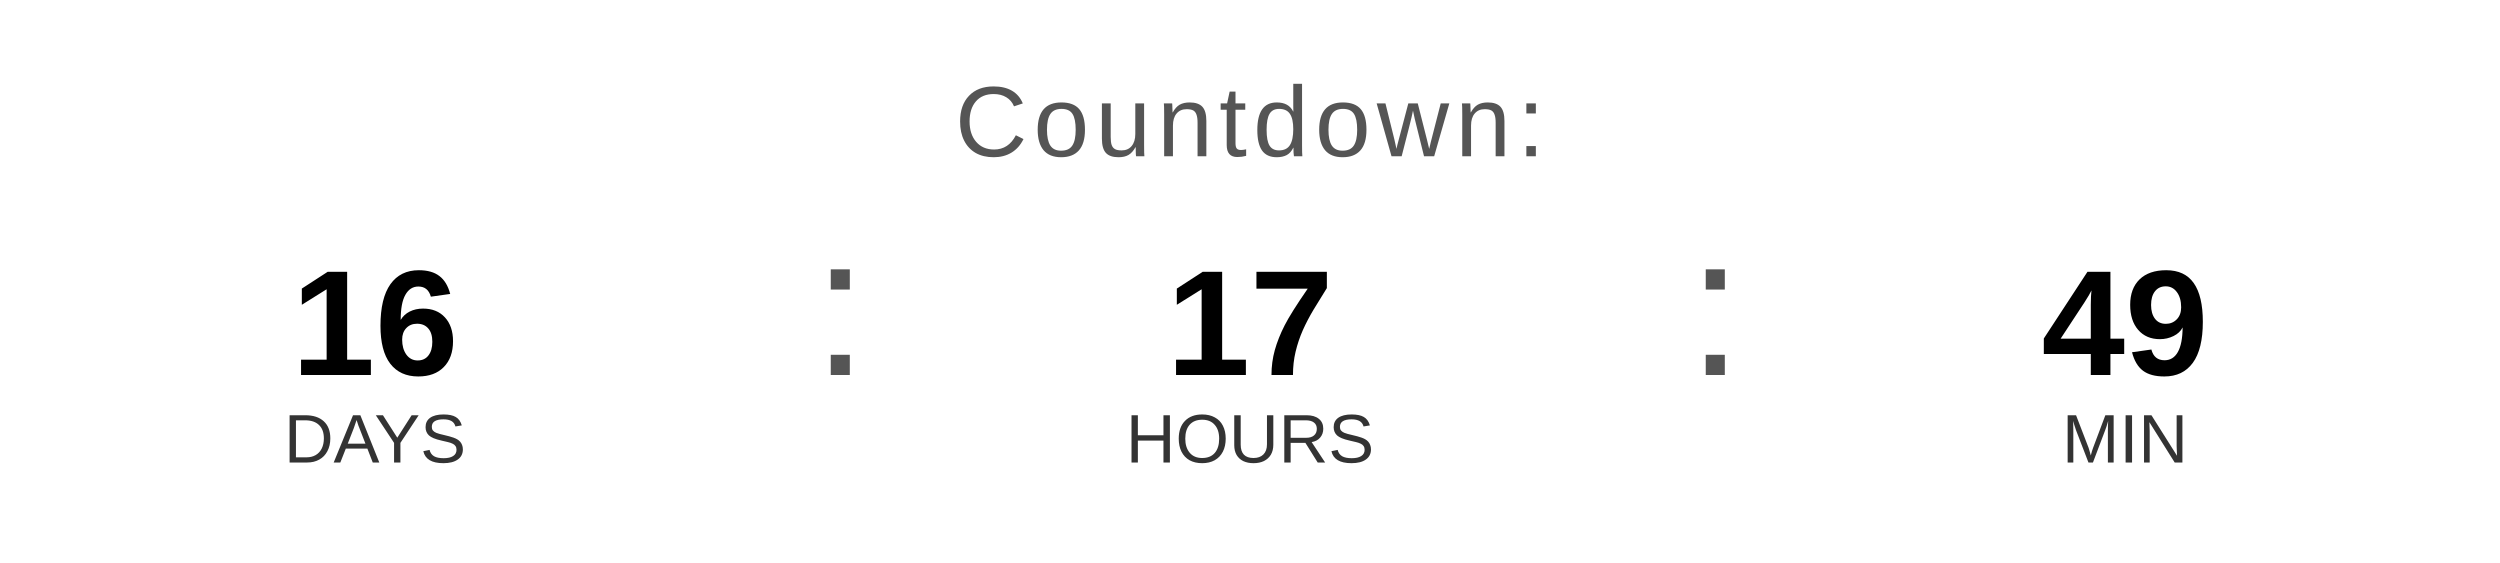
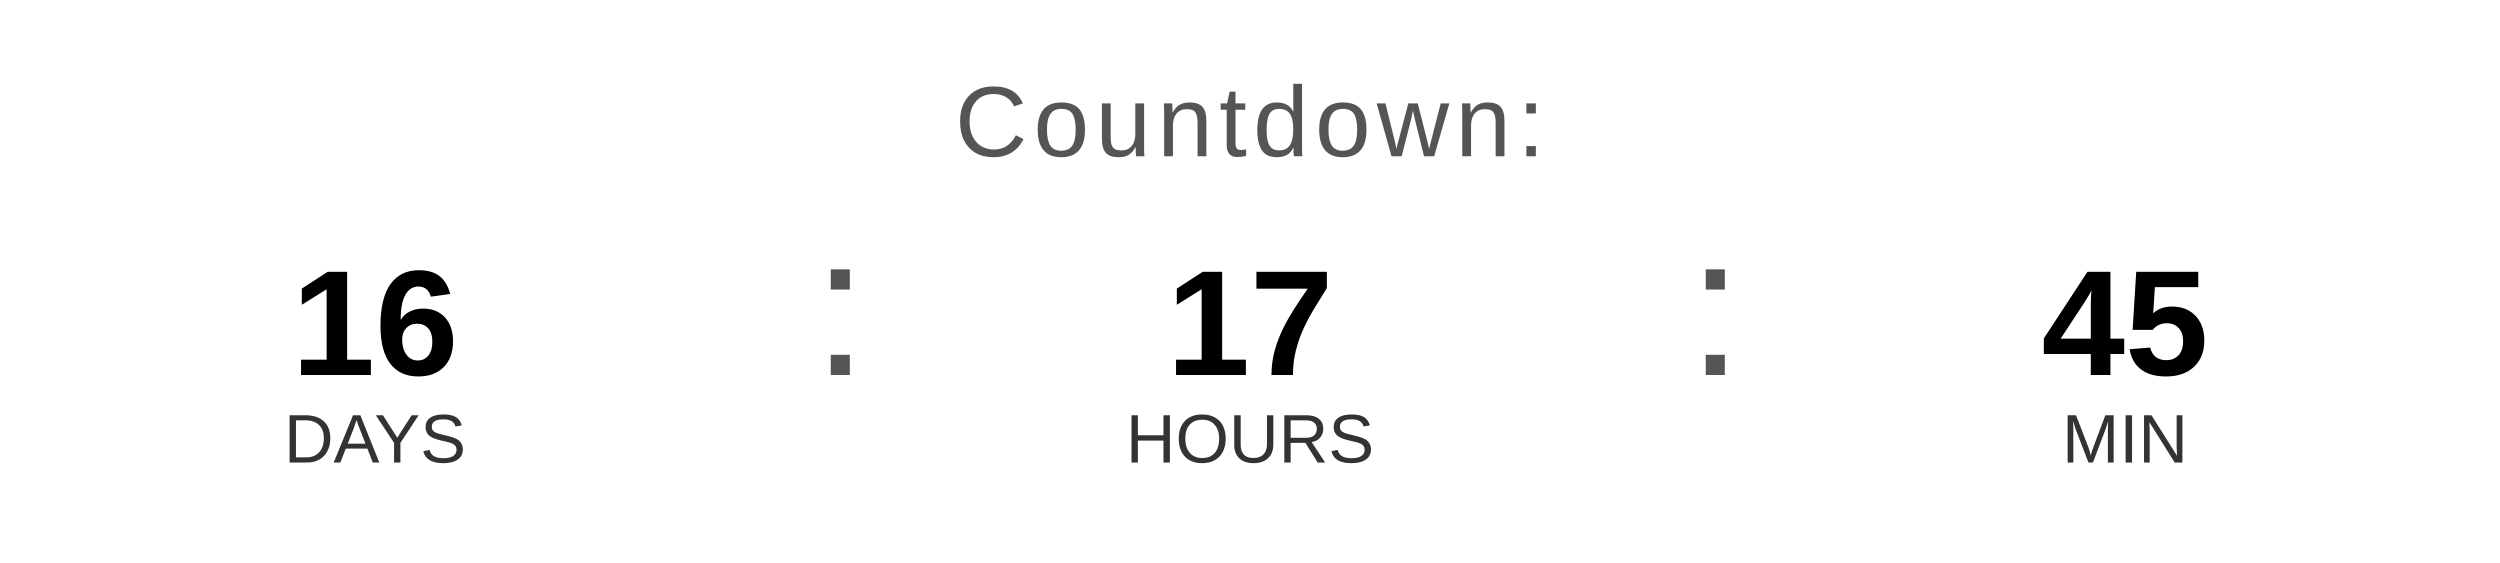
<svg xmlns="http://www.w3.org/2000/svg" width="400" height="90" viewBox="0 0 400 90">
  <text x="200" y="25" font-family="Arial, Helvetica, sans-serif" font-size="16" fill="#555555" text-anchor="middle" letter-spacing="1">
    Countdown:
  </text>
  <text x="60" y="60" font-family="Arial, Helvetica, sans-serif" font-size="24" font-weight="bold" fill="#000000" text-anchor="middle">16</text>
  <text x="60" y="74" font-family="Arial, Helvetica, sans-serif" font-size="11" fill="#333333" text-anchor="middle">DAYS</text>
  <text x="130" y="60" font-family="Arial, sans-serif" font-size="32" fill="#555555">:</text>
  <text x="200" y="60" font-family="Arial, Helvetica, sans-serif" font-size="24" font-weight="bold" fill="#000000" text-anchor="middle">17</text>
  <text x="200" y="74" font-family="Arial, Helvetica, sans-serif" font-size="11" fill="#333333" text-anchor="middle">HOURS</text>
  <text x="270" y="60" font-family="Arial, sans-serif" font-size="32" fill="#555555">:</text>
-   <text x="340" y="60" font-family="Arial, Helvetica, sans-serif" font-size="24" font-weight="bold" fill="#000000" text-anchor="middle">49</text>
+   <text x="340" y="60" font-family="Arial, Helvetica, sans-serif" font-size="24" font-weight="bold" fill="#000000" text-anchor="middle">45</text>
  <text x="340" y="74" font-family="Arial, Helvetica, sans-serif" font-size="11" fill="#333333" text-anchor="middle">MIN</text>
</svg>
